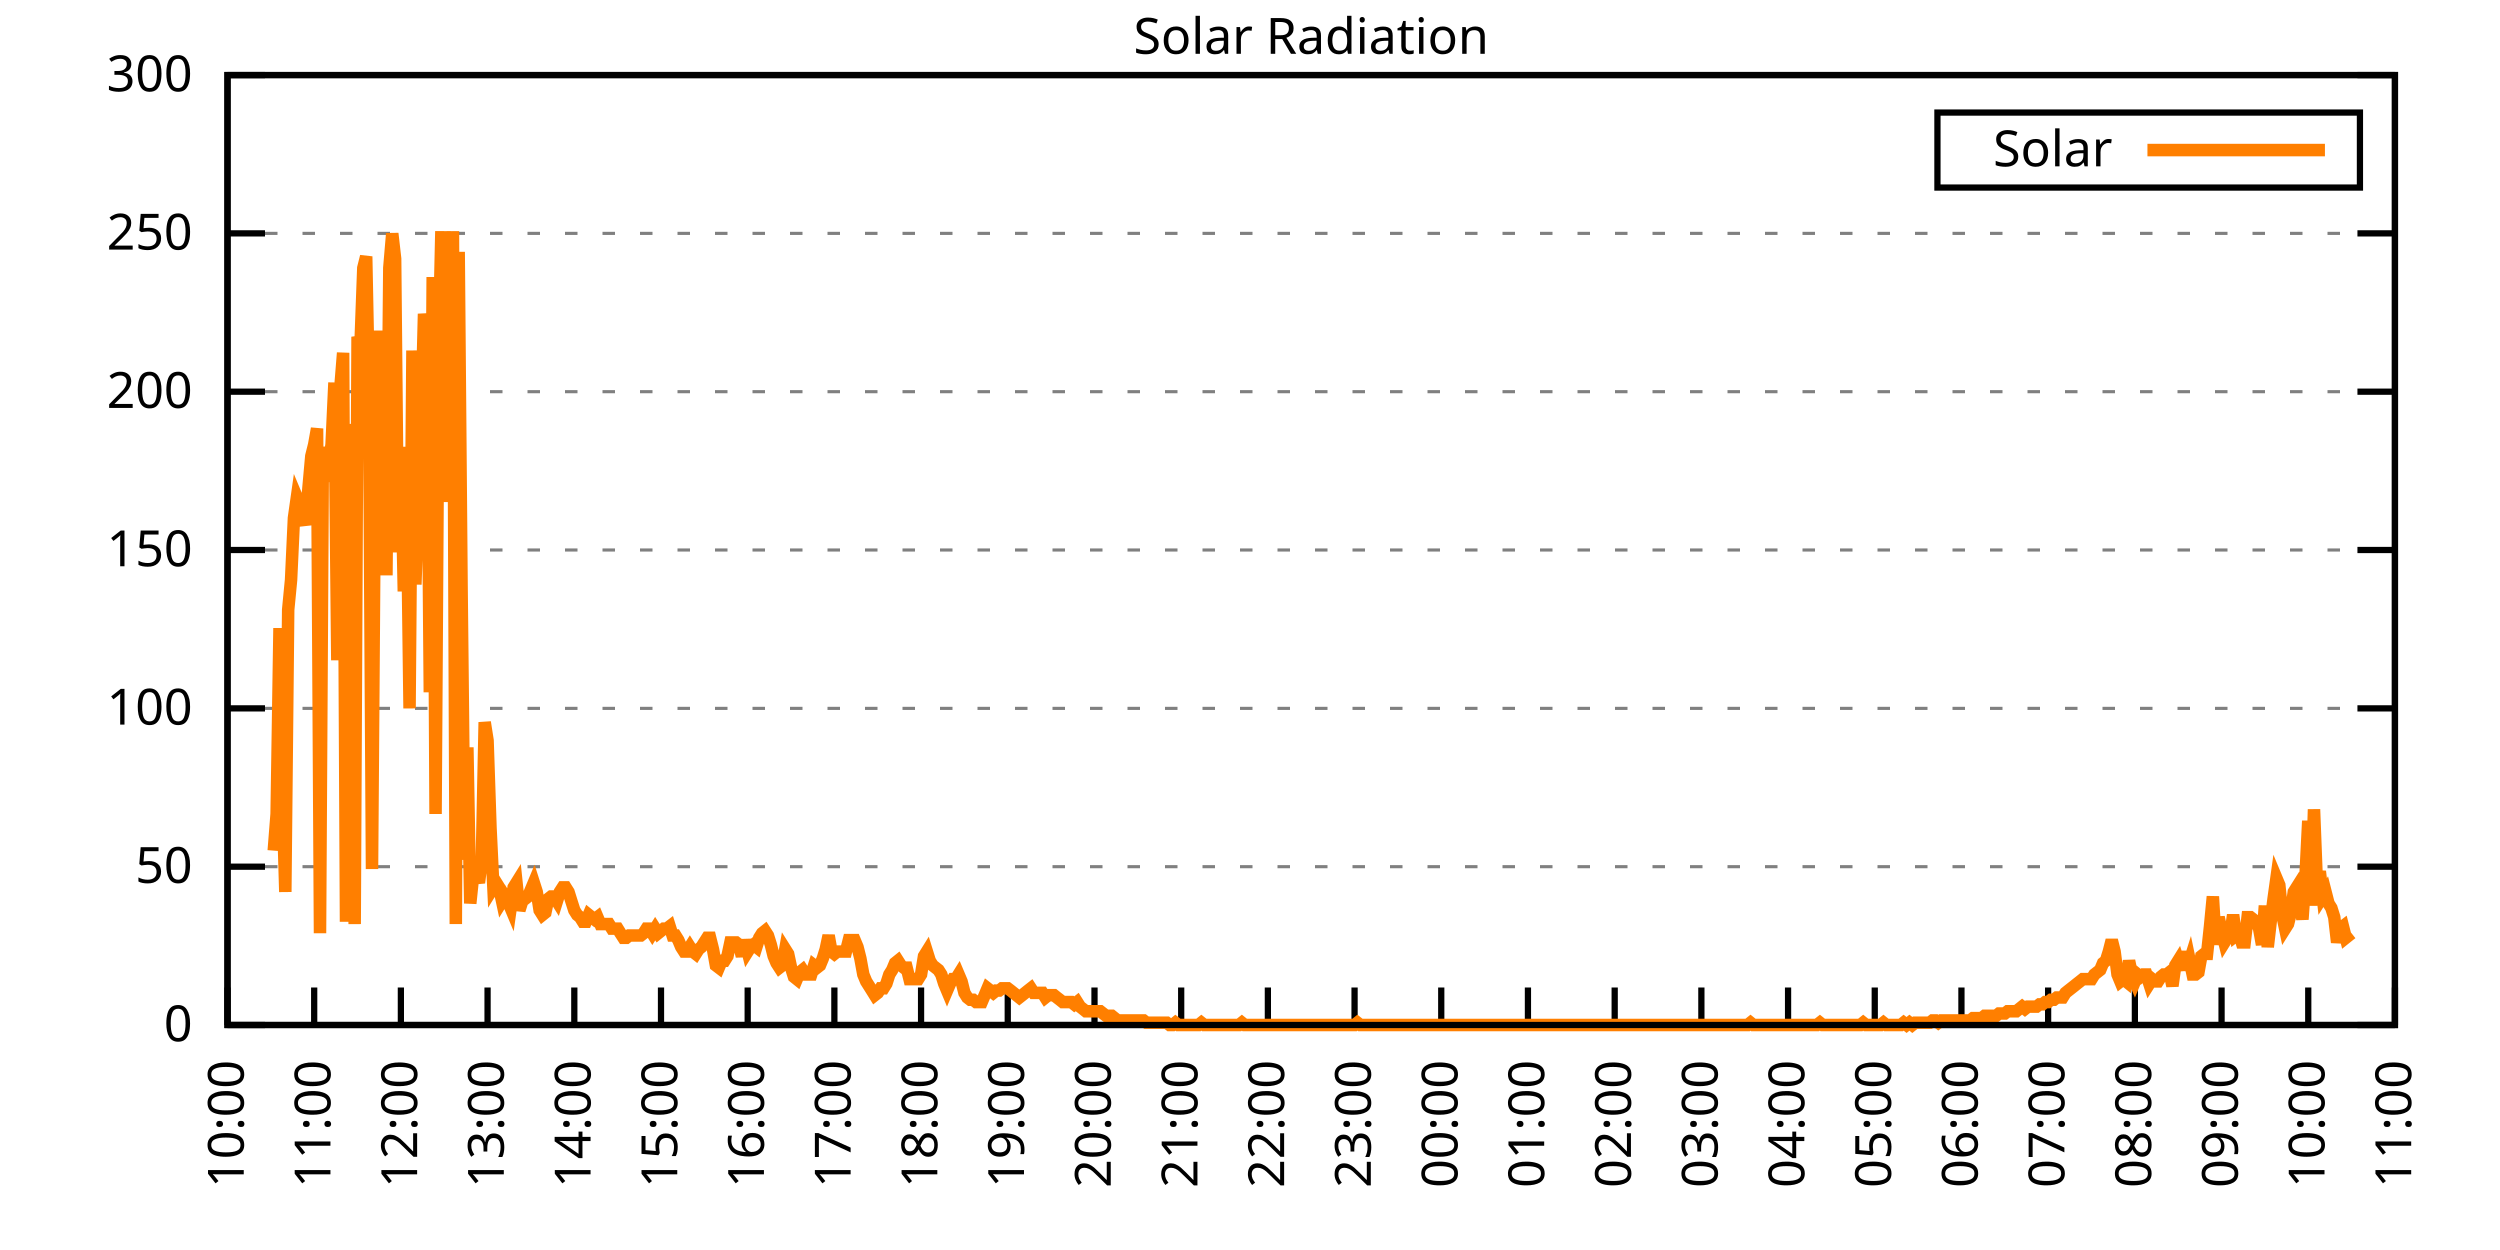
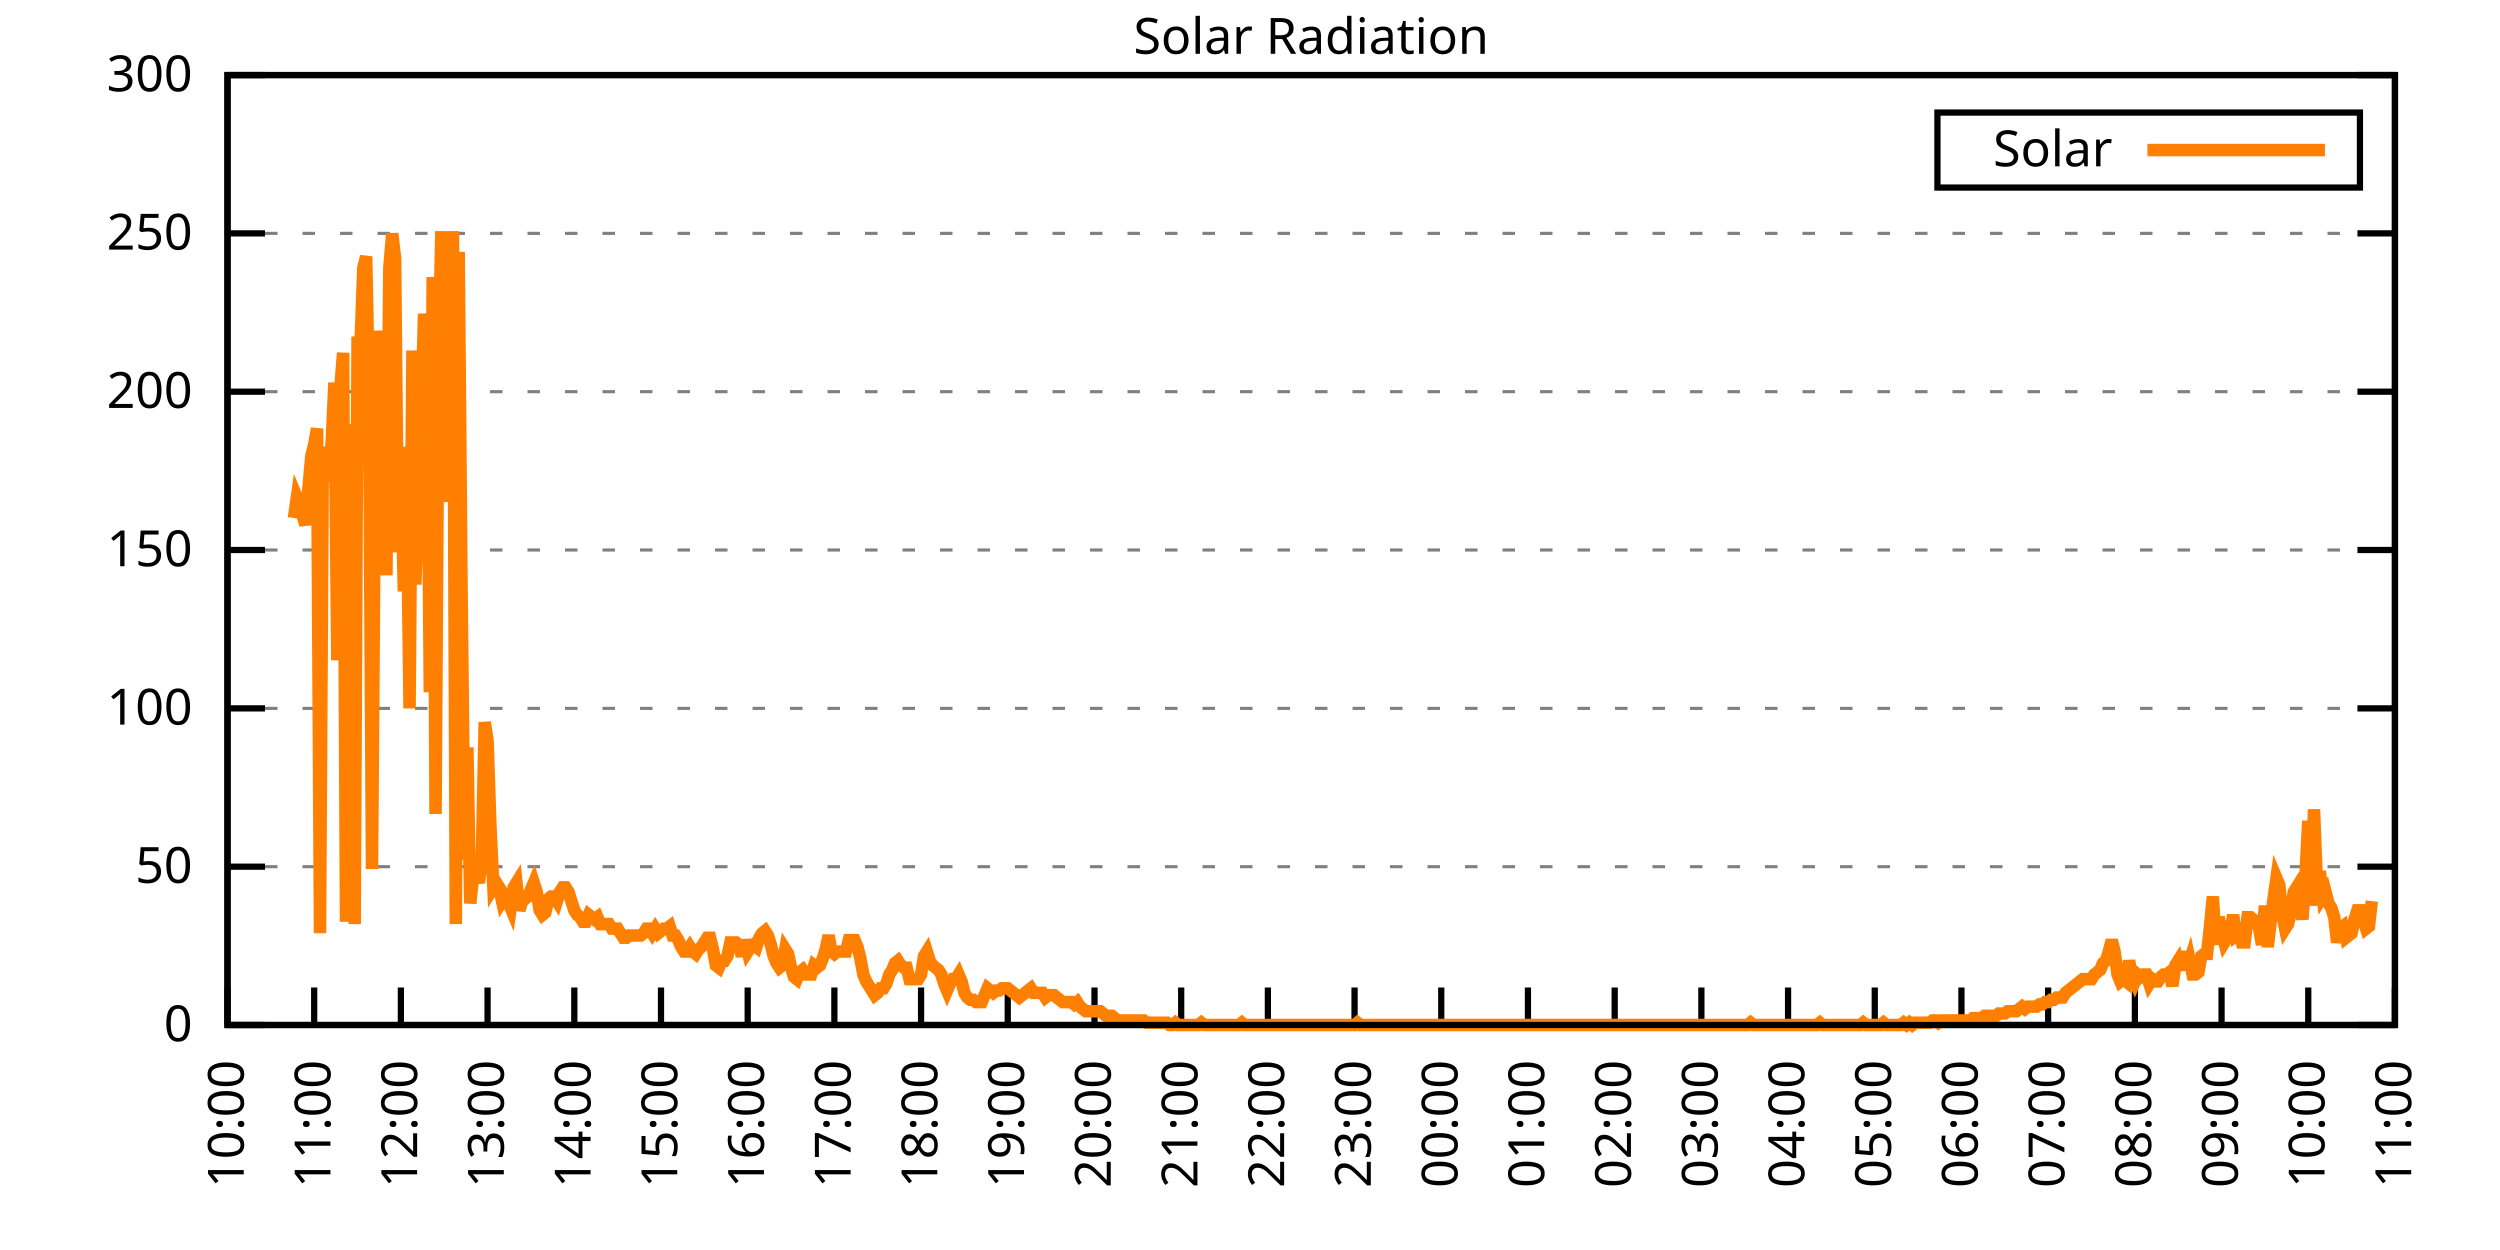
<svg xmlns="http://www.w3.org/2000/svg" xmlns:xlink="http://www.w3.org/1999/xlink" width="400" height="200" viewBox="0 0 400 200">
  <g id="gnuplot_canvas">
    <rect x="0" y="0" width="400" height="200" fill="none" />
    <defs>
      <circle id="gpDot" r="0.5" stroke-width="0.5" stroke="currentColor" />
      <path id="gpPt0" stroke-width="0.333" stroke="currentColor" d="M-1,0 h2 M0,-1 v2" />
      <path id="gpPt1" stroke-width="0.333" stroke="currentColor" d="M-1,-1 L1,1 M1,-1 L-1,1" />
      <path id="gpPt2" stroke-width="0.333" stroke="currentColor" d="M-1,0 L1,0 M0,-1 L0,1 M-1,-1 L1,1 M-1,1 L1,-1" />
      <rect id="gpPt3" stroke-width="0.333" stroke="currentColor" x="-1" y="-1" width="2" height="2" />
      <rect id="gpPt4" stroke-width="0.333" stroke="currentColor" fill="currentColor" x="-1" y="-1" width="2" height="2" />
      <circle id="gpPt5" stroke-width="0.333" stroke="currentColor" cx="0" cy="0" r="1" />
      <use xlink:href="#gpPt5" id="gpPt6" fill="currentColor" stroke="none" />
      <path id="gpPt7" stroke-width="0.333" stroke="currentColor" d="M0,-1.33 L-1.33,0.67 L1.33,0.67 z" />
      <use xlink:href="#gpPt7" id="gpPt8" fill="currentColor" stroke="none" />
      <use xlink:href="#gpPt7" id="gpPt9" stroke="currentColor" transform="rotate(180)" />
      <use xlink:href="#gpPt9" id="gpPt10" fill="currentColor" stroke="none" />
      <use xlink:href="#gpPt3" id="gpPt11" stroke="currentColor" transform="rotate(45)" />
      <use xlink:href="#gpPt11" id="gpPt12" fill="currentColor" stroke="none" />
      <path id="gpPt13" stroke-width="0.333" stroke="currentColor" d="M0,1.330 L1.265,0.411 L0.782,-1.067 L-0.782,-1.076 L-1.265,0.411 z" />
      <use xlink:href="#gpPt13" id="gpPt14" fill="currentColor" stroke="none" />
      <filter id="textbox" filterUnits="objectBoundingBox" x="0" y="0" height="1" width="1">
        <feFlood flood-color="white" flood-opacity="1" result="bgnd" />
        <feComposite in="SourceGraphic" in2="bgnd" operator="atop" />
      </filter>
      <filter id="greybox" filterUnits="objectBoundingBox" x="0" y="0" height="1" width="1">
        <feFlood flood-color="lightgrey" flood-opacity="1" result="grey" />
        <feComposite in="SourceGraphic" in2="grey" operator="atop" />
      </filter>
    </defs>
    <g fill="none" color="white" stroke="currentColor" stroke-width="1.00" stroke-linecap="butt" stroke-linejoin="miter">
</g>
    <g fill="none" color="black" stroke="currentColor" stroke-width="1.00" stroke-linecap="butt" stroke-linejoin="miter">
      <g stroke="none" shape-rendering="crispEdges">
        <polygon fill="rgb(255, 255, 255)" points="36.40,164.00 383.18,164.00 383.18,12.02 36.40,12.02 " />
      </g>
    </g>
    <g fill="none" color="black" stroke="currentColor" stroke-width="1.00" stroke-linecap="butt" stroke-linejoin="miter">
</g>
    <g fill="none" color="black" stroke="black" stroke-width="0.50" stroke-linecap="butt" stroke-linejoin="miter">
</g>
    <g fill="none" color="gray" stroke="currentColor" stroke-width="0.50" stroke-linecap="butt" stroke-linejoin="miter">
      <path stroke="gray" stroke-dasharray="2,4" class="gridline" d="M36.40,164.00 L383.19,164.00  " />
    </g>
    <g fill="none" color="gray" stroke="gray" stroke-width="1.00" stroke-linecap="butt" stroke-linejoin="miter">
</g>
    <g fill="none" color="black" stroke="currentColor" stroke-width="1.00" stroke-linecap="butt" stroke-linejoin="miter">
      <path stroke="black" d="M36.40,164.00 L42.40,164.00 M383.19,164.00 L377.19,164.00  " />
      <g transform="translate(30.80,166.60)" stroke="none" fill="black" font-family="Sans" font-size="8.00" text-anchor="end">
        <text>
          <tspan font-family="Sans"> 0</tspan>
        </text>
      </g>
    </g>
    <g fill="none" color="black" stroke="currentColor" stroke-width="1.00" stroke-linecap="butt" stroke-linejoin="miter">
</g>
    <g fill="none" color="black" stroke="black" stroke-width="0.50" stroke-linecap="butt" stroke-linejoin="miter">
</g>
    <g fill="none" color="gray" stroke="currentColor" stroke-width="0.50" stroke-linecap="butt" stroke-linejoin="miter">
      <path stroke="gray" stroke-dasharray="2,4" class="gridline" d="M36.40,138.67 L383.19,138.67  " />
    </g>
    <g fill="none" color="gray" stroke="gray" stroke-width="1.00" stroke-linecap="butt" stroke-linejoin="miter">
</g>
    <g fill="none" color="black" stroke="currentColor" stroke-width="1.00" stroke-linecap="butt" stroke-linejoin="miter">
      <path stroke="black" d="M36.40,138.67 L42.40,138.67 M383.19,138.67 L377.19,138.67  " />
      <g transform="translate(30.80,141.27)" stroke="none" fill="black" font-family="Sans" font-size="8.00" text-anchor="end">
        <text>
          <tspan font-family="Sans"> 50</tspan>
        </text>
      </g>
    </g>
    <g fill="none" color="black" stroke="currentColor" stroke-width="1.00" stroke-linecap="butt" stroke-linejoin="miter">
</g>
    <g fill="none" color="black" stroke="black" stroke-width="0.50" stroke-linecap="butt" stroke-linejoin="miter">
</g>
    <g fill="none" color="gray" stroke="currentColor" stroke-width="0.50" stroke-linecap="butt" stroke-linejoin="miter">
      <path stroke="gray" stroke-dasharray="2,4" class="gridline" d="M36.40,113.34 L383.19,113.34  " />
    </g>
    <g fill="none" color="gray" stroke="gray" stroke-width="1.00" stroke-linecap="butt" stroke-linejoin="miter">
</g>
    <g fill="none" color="black" stroke="currentColor" stroke-width="1.00" stroke-linecap="butt" stroke-linejoin="miter">
      <path stroke="black" d="M36.40,113.34 L42.40,113.34 M383.19,113.34 L377.19,113.34  " />
      <g transform="translate(30.80,115.94)" stroke="none" fill="black" font-family="Sans" font-size="8.00" text-anchor="end">
        <text>
          <tspan font-family="Sans"> 100</tspan>
        </text>
      </g>
    </g>
    <g fill="none" color="black" stroke="currentColor" stroke-width="1.00" stroke-linecap="butt" stroke-linejoin="miter">
</g>
    <g fill="none" color="black" stroke="black" stroke-width="0.50" stroke-linecap="butt" stroke-linejoin="miter">
</g>
    <g fill="none" color="gray" stroke="currentColor" stroke-width="0.50" stroke-linecap="butt" stroke-linejoin="miter">
      <path stroke="gray" stroke-dasharray="2,4" class="gridline" d="M36.40,88.00 L383.19,88.00  " />
    </g>
    <g fill="none" color="gray" stroke="gray" stroke-width="1.00" stroke-linecap="butt" stroke-linejoin="miter">
</g>
    <g fill="none" color="black" stroke="currentColor" stroke-width="1.00" stroke-linecap="butt" stroke-linejoin="miter">
      <path stroke="black" d="M36.40,88.00 L42.40,88.00 M383.19,88.00 L377.19,88.00  " />
      <g transform="translate(30.80,90.60)" stroke="none" fill="black" font-family="Sans" font-size="8.00" text-anchor="end">
        <text>
          <tspan font-family="Sans"> 150</tspan>
        </text>
      </g>
    </g>
    <g fill="none" color="black" stroke="currentColor" stroke-width="1.00" stroke-linecap="butt" stroke-linejoin="miter">
</g>
    <g fill="none" color="black" stroke="black" stroke-width="0.50" stroke-linecap="butt" stroke-linejoin="miter">
</g>
    <g fill="none" color="gray" stroke="currentColor" stroke-width="0.50" stroke-linecap="butt" stroke-linejoin="miter">
      <path stroke="gray" stroke-dasharray="2,4" class="gridline" d="M36.40,62.67 L383.19,62.67  " />
    </g>
    <g fill="none" color="gray" stroke="gray" stroke-width="1.00" stroke-linecap="butt" stroke-linejoin="miter">
</g>
    <g fill="none" color="black" stroke="currentColor" stroke-width="1.00" stroke-linecap="butt" stroke-linejoin="miter">
      <path stroke="black" d="M36.40,62.67 L42.40,62.67 M383.19,62.67 L377.19,62.67  " />
      <g transform="translate(30.80,65.27)" stroke="none" fill="black" font-family="Sans" font-size="8.00" text-anchor="end">
        <text>
          <tspan font-family="Sans"> 200</tspan>
        </text>
      </g>
    </g>
    <g fill="none" color="black" stroke="currentColor" stroke-width="1.00" stroke-linecap="butt" stroke-linejoin="miter">
</g>
    <g fill="none" color="black" stroke="black" stroke-width="0.50" stroke-linecap="butt" stroke-linejoin="miter">
</g>
    <g fill="none" color="gray" stroke="currentColor" stroke-width="0.50" stroke-linecap="butt" stroke-linejoin="miter">
      <path stroke="gray" stroke-dasharray="2,4" class="gridline" d="M36.40,37.34 L383.19,37.34  " />
    </g>
    <g fill="none" color="gray" stroke="gray" stroke-width="1.00" stroke-linecap="butt" stroke-linejoin="miter">
</g>
    <g fill="none" color="black" stroke="currentColor" stroke-width="1.00" stroke-linecap="butt" stroke-linejoin="miter">
      <path stroke="black" d="M36.40,37.34 L42.40,37.34 M383.19,37.34 L377.19,37.34  " />
      <g transform="translate(30.80,39.94)" stroke="none" fill="black" font-family="Sans" font-size="8.00" text-anchor="end">
        <text>
          <tspan font-family="Sans"> 250</tspan>
        </text>
      </g>
    </g>
    <g fill="none" color="black" stroke="currentColor" stroke-width="1.00" stroke-linecap="butt" stroke-linejoin="miter">
</g>
    <g fill="none" color="black" stroke="black" stroke-width="0.50" stroke-linecap="butt" stroke-linejoin="miter">
</g>
    <g fill="none" color="gray" stroke="currentColor" stroke-width="0.50" stroke-linecap="butt" stroke-linejoin="miter">
      <path stroke="gray" stroke-dasharray="2,4" class="gridline" d="M36.40,12.01 L383.19,12.01  " />
    </g>
    <g fill="none" color="gray" stroke="gray" stroke-width="1.00" stroke-linecap="butt" stroke-linejoin="miter">
</g>
    <g fill="none" color="black" stroke="currentColor" stroke-width="1.00" stroke-linecap="butt" stroke-linejoin="miter">
      <path stroke="black" d="M36.40,12.01 L42.40,12.01 M383.19,12.01 L377.19,12.01  " />
      <g transform="translate(30.80,14.61)" stroke="none" fill="black" font-family="Sans" font-size="8.00" text-anchor="end">
        <text>
          <tspan font-family="Sans"> 300</tspan>
        </text>
      </g>
    </g>
    <g fill="none" color="black" stroke="currentColor" stroke-width="1.00" stroke-linecap="butt" stroke-linejoin="miter">
      <path stroke="black" d="M36.40,164.00 L36.40,158.00  " />
      <g transform="translate(39.00,169.60) rotate(270.00)" stroke="none" fill="black" font-family="Sans" font-size="8.00" text-anchor="end">
        <text>
          <tspan font-family="Sans">10:00</tspan>
        </text>
      </g>
    </g>
    <g fill="none" color="black" stroke="currentColor" stroke-width="1.00" stroke-linecap="butt" stroke-linejoin="miter">
      <path stroke="black" d="M50.27,164.00 L50.27,158.00  " />
      <g transform="translate(52.87,169.60) rotate(270.00)" stroke="none" fill="black" font-family="Sans" font-size="8.00" text-anchor="end">
        <text>
          <tspan font-family="Sans">11:00</tspan>
        </text>
      </g>
    </g>
    <g fill="none" color="black" stroke="currentColor" stroke-width="1.00" stroke-linecap="butt" stroke-linejoin="miter">
      <path stroke="black" d="M64.14,164.00 L64.14,158.00  " />
      <g transform="translate(66.74,169.60) rotate(270.00)" stroke="none" fill="black" font-family="Sans" font-size="8.00" text-anchor="end">
        <text>
          <tspan font-family="Sans">12:00</tspan>
        </text>
      </g>
    </g>
    <g fill="none" color="black" stroke="currentColor" stroke-width="1.00" stroke-linecap="butt" stroke-linejoin="miter">
      <path stroke="black" d="M78.01,164.00 L78.01,158.00  " />
      <g transform="translate(80.61,169.60) rotate(270.00)" stroke="none" fill="black" font-family="Sans" font-size="8.00" text-anchor="end">
        <text>
          <tspan font-family="Sans">13:00</tspan>
        </text>
      </g>
    </g>
    <g fill="none" color="black" stroke="currentColor" stroke-width="1.00" stroke-linecap="butt" stroke-linejoin="miter">
      <path stroke="black" d="M91.89,164.00 L91.89,158.00  " />
      <g transform="translate(94.49,169.60) rotate(270.00)" stroke="none" fill="black" font-family="Sans" font-size="8.00" text-anchor="end">
        <text>
          <tspan font-family="Sans">14:00</tspan>
        </text>
      </g>
    </g>
    <g fill="none" color="black" stroke="currentColor" stroke-width="1.00" stroke-linecap="butt" stroke-linejoin="miter">
      <path stroke="black" d="M105.76,164.00 L105.76,158.00  " />
      <g transform="translate(108.36,169.60) rotate(270.00)" stroke="none" fill="black" font-family="Sans" font-size="8.00" text-anchor="end">
        <text>
          <tspan font-family="Sans">15:00</tspan>
        </text>
      </g>
    </g>
    <g fill="none" color="black" stroke="currentColor" stroke-width="1.00" stroke-linecap="butt" stroke-linejoin="miter">
      <path stroke="black" d="M119.63,164.00 L119.63,158.00  " />
      <g transform="translate(122.23,169.60) rotate(270.00)" stroke="none" fill="black" font-family="Sans" font-size="8.00" text-anchor="end">
        <text>
          <tspan font-family="Sans">16:00</tspan>
        </text>
      </g>
    </g>
    <g fill="none" color="black" stroke="currentColor" stroke-width="1.00" stroke-linecap="butt" stroke-linejoin="miter">
      <path stroke="black" d="M133.50,164.00 L133.50,158.00  " />
      <g transform="translate(136.10,169.60) rotate(270.00)" stroke="none" fill="black" font-family="Sans" font-size="8.00" text-anchor="end">
        <text>
          <tspan font-family="Sans">17:00</tspan>
        </text>
      </g>
    </g>
    <g fill="none" color="black" stroke="currentColor" stroke-width="1.00" stroke-linecap="butt" stroke-linejoin="miter">
      <path stroke="black" d="M147.37,164.00 L147.37,158.00  " />
      <g transform="translate(149.97,169.60) rotate(270.00)" stroke="none" fill="black" font-family="Sans" font-size="8.00" text-anchor="end">
        <text>
          <tspan font-family="Sans">18:00</tspan>
        </text>
      </g>
    </g>
    <g fill="none" color="black" stroke="currentColor" stroke-width="1.00" stroke-linecap="butt" stroke-linejoin="miter">
      <path stroke="black" d="M161.24,164.00 L161.24,158.00  " />
      <g transform="translate(163.84,169.60) rotate(270.00)" stroke="none" fill="black" font-family="Sans" font-size="8.00" text-anchor="end">
        <text>
          <tspan font-family="Sans">19:00</tspan>
        </text>
      </g>
    </g>
    <g fill="none" color="black" stroke="currentColor" stroke-width="1.00" stroke-linecap="butt" stroke-linejoin="miter">
      <path stroke="black" d="M175.12,164.00 L175.12,158.00  " />
      <g transform="translate(177.72,169.60) rotate(270.00)" stroke="none" fill="black" font-family="Sans" font-size="8.00" text-anchor="end">
        <text>
          <tspan font-family="Sans">20:00</tspan>
        </text>
      </g>
    </g>
    <g fill="none" color="black" stroke="currentColor" stroke-width="1.00" stroke-linecap="butt" stroke-linejoin="miter">
      <path stroke="black" d="M188.99,164.00 L188.99,158.00  " />
      <g transform="translate(191.59,169.60) rotate(270.00)" stroke="none" fill="black" font-family="Sans" font-size="8.00" text-anchor="end">
        <text>
          <tspan font-family="Sans">21:00</tspan>
        </text>
      </g>
    </g>
    <g fill="none" color="black" stroke="currentColor" stroke-width="1.00" stroke-linecap="butt" stroke-linejoin="miter">
      <path stroke="black" d="M202.86,164.00 L202.86,158.00  " />
      <g transform="translate(205.46,169.60) rotate(270.00)" stroke="none" fill="black" font-family="Sans" font-size="8.00" text-anchor="end">
        <text>
          <tspan font-family="Sans">22:00</tspan>
        </text>
      </g>
    </g>
    <g fill="none" color="black" stroke="currentColor" stroke-width="1.00" stroke-linecap="butt" stroke-linejoin="miter">
      <path stroke="black" d="M216.73,164.00 L216.73,158.00  " />
      <g transform="translate(219.33,169.60) rotate(270.00)" stroke="none" fill="black" font-family="Sans" font-size="8.00" text-anchor="end">
        <text>
          <tspan font-family="Sans">23:00</tspan>
        </text>
      </g>
    </g>
    <g fill="none" color="black" stroke="currentColor" stroke-width="1.00" stroke-linecap="butt" stroke-linejoin="miter">
      <path stroke="black" d="M230.60,164.00 L230.60,158.00  " />
      <g transform="translate(233.20,169.60) rotate(270.00)" stroke="none" fill="black" font-family="Sans" font-size="8.00" text-anchor="end">
        <text>
          <tspan font-family="Sans">00:00</tspan>
        </text>
      </g>
    </g>
    <g fill="none" color="black" stroke="currentColor" stroke-width="1.00" stroke-linecap="butt" stroke-linejoin="miter">
      <path stroke="black" d="M244.47,164.00 L244.47,158.00  " />
      <g transform="translate(247.07,169.60) rotate(270.00)" stroke="none" fill="black" font-family="Sans" font-size="8.00" text-anchor="end">
        <text>
          <tspan font-family="Sans">01:00</tspan>
        </text>
      </g>
    </g>
    <g fill="none" color="black" stroke="currentColor" stroke-width="1.00" stroke-linecap="butt" stroke-linejoin="miter">
      <path stroke="black" d="M258.35,164.00 L258.35,158.00  " />
      <g transform="translate(260.95,169.60) rotate(270.00)" stroke="none" fill="black" font-family="Sans" font-size="8.00" text-anchor="end">
        <text>
          <tspan font-family="Sans">02:00</tspan>
        </text>
      </g>
    </g>
    <g fill="none" color="black" stroke="currentColor" stroke-width="1.00" stroke-linecap="butt" stroke-linejoin="miter">
      <path stroke="black" d="M272.22,164.00 L272.22,158.00  " />
      <g transform="translate(274.82,169.60) rotate(270.00)" stroke="none" fill="black" font-family="Sans" font-size="8.00" text-anchor="end">
        <text>
          <tspan font-family="Sans">03:00</tspan>
        </text>
      </g>
    </g>
    <g fill="none" color="black" stroke="currentColor" stroke-width="1.00" stroke-linecap="butt" stroke-linejoin="miter">
      <path stroke="black" d="M286.09,164.00 L286.09,158.00  " />
      <g transform="translate(288.69,169.60) rotate(270.00)" stroke="none" fill="black" font-family="Sans" font-size="8.00" text-anchor="end">
        <text>
          <tspan font-family="Sans">04:00</tspan>
        </text>
      </g>
    </g>
    <g fill="none" color="black" stroke="currentColor" stroke-width="1.00" stroke-linecap="butt" stroke-linejoin="miter">
      <path stroke="black" d="M299.96,164.00 L299.96,158.00  " />
      <g transform="translate(302.56,169.60) rotate(270.00)" stroke="none" fill="black" font-family="Sans" font-size="8.00" text-anchor="end">
        <text>
          <tspan font-family="Sans">05:00</tspan>
        </text>
      </g>
    </g>
    <g fill="none" color="black" stroke="currentColor" stroke-width="1.00" stroke-linecap="butt" stroke-linejoin="miter">
      <path stroke="black" d="M313.83,164.00 L313.83,158.00  " />
      <g transform="translate(316.43,169.60) rotate(270.00)" stroke="none" fill="black" font-family="Sans" font-size="8.00" text-anchor="end">
        <text>
          <tspan font-family="Sans">06:00</tspan>
        </text>
      </g>
    </g>
    <g fill="none" color="black" stroke="currentColor" stroke-width="1.00" stroke-linecap="butt" stroke-linejoin="miter">
      <path stroke="black" d="M327.70,164.00 L327.70,158.00  " />
      <g transform="translate(330.30,169.60) rotate(270.00)" stroke="none" fill="black" font-family="Sans" font-size="8.00" text-anchor="end">
        <text>
          <tspan font-family="Sans">07:00</tspan>
        </text>
      </g>
    </g>
    <g fill="none" color="black" stroke="currentColor" stroke-width="1.00" stroke-linecap="butt" stroke-linejoin="miter">
      <path stroke="black" d="M341.58,164.00 L341.58,158.00  " />
      <g transform="translate(344.18,169.60) rotate(270.00)" stroke="none" fill="black" font-family="Sans" font-size="8.00" text-anchor="end">
        <text>
          <tspan font-family="Sans">08:00</tspan>
        </text>
      </g>
    </g>
    <g fill="none" color="black" stroke="currentColor" stroke-width="1.00" stroke-linecap="butt" stroke-linejoin="miter">
      <path stroke="black" d="M355.45,164.00 L355.45,158.00  " />
      <g transform="translate(358.05,169.60) rotate(270.00)" stroke="none" fill="black" font-family="Sans" font-size="8.00" text-anchor="end">
        <text>
          <tspan font-family="Sans">09:00</tspan>
        </text>
      </g>
    </g>
    <g fill="none" color="black" stroke="currentColor" stroke-width="1.00" stroke-linecap="butt" stroke-linejoin="miter">
      <path stroke="black" d="M369.32,164.00 L369.32,158.00  " />
      <g transform="translate(371.92,169.60) rotate(270.00)" stroke="none" fill="black" font-family="Sans" font-size="8.00" text-anchor="end">
        <text>
          <tspan font-family="Sans">10:00</tspan>
        </text>
      </g>
    </g>
    <g fill="none" color="black" stroke="currentColor" stroke-width="1.00" stroke-linecap="butt" stroke-linejoin="miter">
      <path stroke="black" d="M383.19,164.00 L383.19,158.00  " />
      <g transform="translate(385.79,169.60) rotate(270.00)" stroke="none" fill="black" font-family="Sans" font-size="8.00" text-anchor="end">
        <text>
          <tspan font-family="Sans">11:00</tspan>
        </text>
      </g>
    </g>
    <g fill="none" color="black" stroke="currentColor" stroke-width="1.00" stroke-linecap="butt" stroke-linejoin="miter">
</g>
    <g fill="none" color="black" stroke="currentColor" stroke-width="1.00" stroke-linecap="butt" stroke-linejoin="miter">
      <path stroke="black" d="M36.40,12.01 L36.40,164.00 L383.19,164.00 L383.19,12.01 L36.40,12.01 Z  " />
    </g>
    <g fill="none" color="black" stroke="currentColor" stroke-width="1.00" stroke-linecap="butt" stroke-linejoin="miter">
</g>
    <g fill="none" color="black" stroke="currentColor" stroke-width="1.00" stroke-linecap="butt" stroke-linejoin="miter">
      <path stroke="black" d="M309.99,30.01 L309.99,18.01 L377.59,18.01 L377.59,30.01 L309.99,30.01 Z  " />
    </g>
    <g id="Solar_Radiation_plot_1">
      <g fill="none" color="white" stroke="black" stroke-width="2.00" stroke-linecap="butt" stroke-linejoin="miter">
</g>
      <g fill="none" color="black" stroke="currentColor" stroke-width="2.00" stroke-linecap="butt" stroke-linejoin="miter">
        <g transform="translate(337.99,26.61)" stroke="none" fill="black" font-family="Sans" font-size="8.00" text-anchor="end">
          <text>
            <tspan font-family="Sans">Solar</tspan>
          </text>
        </g>
      </g>
      <g fill="none" color="black" stroke="currentColor" stroke-width="2.00" stroke-linecap="butt" stroke-linejoin="miter">
-         <path stroke="rgb(255, 127,   0)" d="M343.59,24.01 L371.99,24.01 M43.80,136.10 L44.26,130.23 L44.72,100.50 L45.19,126.93 L45.65,142.71 L46.11,97.56   L46.57,92.79 L47.03,82.88 L47.50,79.57 L47.96,80.67 L48.42,82.51 L48.88,83.98 L49.35,78.10 L49.81,72.97   L50.27,71.13 L50.73,68.56 L51.20,149.32 L51.66,71.50 L52.12,77.00 L52.58,74.43 L53.05,71.13 L53.51,61.22   L53.97,105.64 L54.43,62.32 L54.90,56.45 L55.36,147.48 L55.82,67.83 L56.28,118.12 L56.75,147.85 L57.21,53.88   L57.67,55.35 L58.13,42.87 L58.59,41.03 L59.06,64.52 L59.52,139.04 L59.98,77.00 L60.44,53.88 L60.91,53.88   L61.37,56.45 L61.83,92.05 L62.29,42.87 L62.76,37.36 L63.22,41.40 L63.68,88.38 L64.14,71.50 L64.61,94.62   L65.07,78.10 L65.53,113.34 L65.99,56.08 L66.46,93.52 L66.92,80.31 L67.38,68.56 L67.84,50.21 L68.30,53.88   L68.77,110.77 L69.23,44.33 L69.69,130.23 L70.15,57.92 L70.62,36.99 L71.08,80.31 L71.54,63.05 L72.00,61.95   L72.47,36.99 L72.93,147.85 L73.39,40.30 L73.85,93.89 L74.32,137.57 L74.78,119.58 L75.24,144.55 L75.70,140.14   L76.17,139.77 L76.63,141.24 L77.09,137.57 L77.55,115.55 L78.01,118.48 L78.48,132.43 L78.94,141.98 L79.40,141.24   L79.86,141.98 L80.33,144.18 L80.79,143.44 L81.25,144.18 L81.71,145.28 L82.18,141.98 L82.64,141.24 L83.10,145.65   L83.56,144.18 L84.03,143.81 L84.49,143.44 L84.95,142.34 L85.41,141.24 L85.88,142.71 L86.34,145.65 L86.80,146.38   L87.26,146.01 L87.72,143.81 L88.19,143.44 L88.65,143.44 L89.11,144.18 L89.57,142.71 L90.04,141.98 L90.50,141.98   L90.96,142.71 L91.42,144.18 L91.89,145.65 L92.35,146.38 L92.81,146.75 L93.27,147.48 L93.74,147.48 L94.20,146.38   L94.66,146.75 L95.12,147.11 L95.59,146.75 L96.05,147.85 L96.51,147.85 L96.97,147.85 L97.44,147.85 L97.90,148.58   L98.36,148.58 L98.82,148.58 L99.28,149.32 L99.75,150.05 L100.21,150.05 L100.67,149.68 L101.13,149.68 L101.60,149.68   L102.06,149.68 L102.52,149.68 L102.98,149.32 L103.45,148.58 L103.91,148.58 L104.37,149.32 L104.83,148.58 L105.30,149.32   L105.76,148.95 L106.22,148.58 L106.68,148.58 L107.15,148.22 L107.61,149.68 L108.07,149.68 L108.53,150.42 L108.99,151.52   L109.46,152.25 L109.92,152.25 L110.38,151.52 L110.84,152.25 L111.31,152.62 L111.77,151.89 L112.23,151.52 L112.69,150.79   L113.16,150.05 L113.62,150.05 L114.08,151.89 L114.54,154.46 L115.01,154.82 L115.47,153.72 L115.93,153.72 L116.39,152.99   L116.86,150.79 L117.32,150.79 L117.78,150.79 L118.24,151.15 L118.70,152.99 L119.17,150.42 L119.63,152.25 L120.09,151.52   L120.55,151.15 L121.02,151.52 L121.48,150.05 L121.94,149.32 L122.40,148.95 L122.87,149.68 L123.33,151.15 L123.79,152.99   L124.25,154.09 L124.72,154.82 L125.18,154.46 L125.64,151.89 L126.10,152.62 L126.57,154.82 L127.03,156.29 L127.49,156.66   L127.95,155.56 L128.41,155.19 L128.88,155.92 L129.34,155.92 L129.80,155.92 L130.26,154.46 L130.73,154.82 L131.19,154.46   L131.65,153.35 L132.11,151.89 L132.58,149.68 L133.04,152.25 L133.50,152.62 L133.96,152.25 L134.43,152.25 L134.89,152.25   L135.35,152.25 L135.81,150.42 L136.28,150.42 L136.74,150.42 L137.20,151.52 L137.66,153.35 L138.13,155.92 L138.59,157.03   L139.05,157.76 L139.51,158.49 L139.97,159.23 L140.44,158.86 L140.90,158.13 L141.36,158.13 L141.82,157.39 L142.29,155.92   L142.75,155.19 L143.21,154.09 L143.67,153.72 L144.14,154.46 L144.60,154.82 L145.06,154.82 L145.52,156.66 L145.99,156.66   L146.45,156.66 L146.91,156.66 L147.37,155.92 L147.84,152.99 L148.30,152.25 L148.76,153.72 L149.22,154.46 L149.68,154.82   L150.15,155.19 L150.61,155.92 L151.07,157.39 L151.53,158.49 L152.00,157.39 L152.46,156.66 L152.92,156.66 L153.38,155.92   L153.85,157.03 L154.31,158.86 L154.77,159.60 L155.23,159.96 L155.70,159.96 L156.16,160.33 L156.62,160.33 L157.08,160.33   L157.55,159.23 L158.01,158.13 L158.47,158.49 L158.93,158.86 L159.39,158.49 L159.86,158.49 L160.32,158.13 L160.78,158.13   L161.24,158.13 L161.71,158.49 L162.17,158.86 L162.63,159.23 L163.09,159.60 L163.56,159.23 L164.02,158.86 L164.48,158.49   L164.94,158.13 L165.41,158.86 L165.87,158.86 L166.33,158.86 L166.79,158.86 L167.26,159.60 L167.72,159.23 L168.18,159.23   L168.64,159.23 L169.10,159.60 L169.57,159.96 L170.03,160.33 L170.49,160.33 L170.95,160.33 L171.42,160.33 L171.88,160.70   L172.34,160.33 L172.80,161.06 L173.27,161.43 L173.73,161.80 L174.19,161.80 L174.65,161.80 L175.12,161.80 L175.58,161.80   L176.04,161.80 L176.50,162.16 L176.97,162.53 L177.43,162.53 L177.89,162.53 L178.35,162.90 L178.82,163.27 L179.28,163.27   L179.74,163.27 L180.20,163.27 L180.66,163.27 L181.13,163.27 L181.59,163.27 L182.05,163.27 L182.51,163.27 L182.98,163.27   L183.44,163.63 L183.90,163.63 L184.36,163.63 L184.83,163.63 L185.29,163.63 L185.75,163.63 L186.21,163.63 L186.68,163.63   L187.14,164.00 L187.60,164.00 L188.06,163.63 L188.53,164.00 L188.99,164.00 L189.45,164.00 L189.91,164.00 L190.37,164.00   L190.84,164.00 L191.30,164.00 L191.76,164.00 L192.22,163.63 L192.69,164.00 L193.15,164.00 L193.61,164.00 L194.07,164.00   L194.54,164.00 L195.00,164.00 L195.46,164.00 L195.92,164.00 L196.39,164.00 L196.85,164.00 L197.31,164.00 L197.77,164.00   L198.24,164.00 L198.70,163.63 L199.16,164.00 L199.62,164.00 L200.08,164.00 L200.55,164.00 L201.01,164.00 L201.47,164.00   L201.93,164.00 L202.40,164.00 L202.86,164.00 L203.32,164.00 L203.78,164.00 L204.25,164.00 L204.71,164.00 L205.17,164.00   L205.63,164.00 L206.10,164.00 L206.56,164.00 L207.02,164.00 L207.48,164.00 L207.95,164.00 L208.41,164.00 L208.87,164.00   L209.33,164.00 L209.80,164.00 L210.26,164.00 L210.72,164.00 L211.18,164.00 L211.64,164.00 L212.11,164.00 L212.57,164.00   L213.03,164.00 L213.49,164.00 L213.96,164.00 L214.42,164.00 L214.88,164.00 L215.34,164.00 L215.81,164.00 L216.27,164.00   L216.73,164.00 L217.19,163.63 L217.66,164.00 L218.12,164.00 L218.58,164.00 L219.04,164.00 L219.51,164.00 L219.97,164.00   L220.43,164.00 L220.89,164.00 L221.35,164.00 L221.82,164.00 L222.28,164.00 L222.74,164.00 L223.20,164.00 L223.67,164.00   L224.13,164.00 L224.59,164.00 L225.05,164.00 L225.52,164.00 L225.98,164.00 L226.44,164.00 L226.90,164.00 L227.37,164.00   L227.83,164.00 L228.29,164.00 L228.75,164.00 L229.22,164.00 L229.68,164.00 L230.14,164.00 L230.60,164.00 L231.06,164.00   L231.53,164.00 L231.99,164.00 L232.45,164.00 L232.91,164.00 L233.38,164.00 L233.84,164.00 L234.30,164.00 L234.76,164.00   L235.23,164.00 L235.69,164.00 L236.15,164.00 L236.61,164.00 L237.08,164.00 L237.54,164.00 L238.00,164.00 L238.46,164.00   L238.93,164.00 L239.39,164.00 L239.85,164.00 L240.31,164.00 L240.77,164.00 L241.24,164.00 L241.70,164.00 L242.16,164.00   L242.62,164.00 L243.09,164.00 L243.55,164.00 L244.01,164.00 L244.47,164.00 L244.94,164.00 L245.40,164.00 L245.86,164.00   L246.32,164.00 L246.79,164.00 L247.25,164.00 L247.71,164.00 L248.17,164.00 L248.64,164.00 L249.10,164.00 L249.56,164.00   L250.02,164.00 L250.49,164.00 L250.95,164.00 L251.41,164.00 L251.87,164.00 L252.33,164.00 L252.80,164.00 L253.26,164.00   L253.72,164.00 L254.18,164.00 L254.65,164.00 L255.11,164.00 L255.57,164.00 L256.03,164.00 L256.50,164.00 L256.96,164.00   L257.42,164.00 L257.88,164.00 L258.35,164.00 L258.81,164.00 L259.27,164.00 L259.73,164.00 L260.20,164.00 L260.66,164.00   L261.12,164.00 L261.58,164.00 L262.04,164.00 L262.51,164.00 L262.97,164.00 L263.43,164.00 L263.89,164.00 L264.36,164.00   L264.82,164.00 L265.28,164.00 L265.74,164.00 L266.21,164.00 L266.67,164.00 L267.13,164.00 L267.59,164.00 L268.06,164.00   L268.52,164.00 L268.98,164.00 L269.44,164.00 L269.91,164.00 L270.37,164.00 L270.83,164.00 L271.29,164.00 L271.75,164.00   L272.22,164.00 L272.68,164.00 L273.14,164.00 L273.60,164.00 L274.07,164.00 L274.53,164.00 L274.99,164.00 L275.45,164.00   L275.92,164.00 L276.38,164.00 L276.84,164.00 L277.30,164.00 L277.77,164.00 L278.23,164.00 L278.69,164.00 L279.15,164.00   L279.62,164.00 L280.08,163.63 L280.54,164.00 L281.00,164.00 L281.46,164.00 L281.93,164.00 L282.39,164.00 L282.85,164.00   L283.31,164.00 L283.78,164.00 L284.24,164.00 L284.70,164.00 L285.16,164.00 L285.63,164.00 L286.09,164.00 L286.55,164.00   L287.01,164.00 L287.48,164.00 L287.94,164.00 L288.40,164.00 L288.86,164.00 L289.33,164.00 L289.79,164.00 L290.25,164.00   L290.71,164.00 L291.18,163.63 L291.64,164.00 L292.10,164.00 L292.56,164.00 L293.02,164.00 L293.49,164.00 L293.95,164.00   L294.41,164.00 L294.87,164.00 L295.34,164.00 L295.80,164.00 L296.26,164.00 L296.72,164.00 L297.19,164.00 L297.65,164.00   L298.11,163.63 L298.57,164.00 L299.04,164.00 L299.50,164.00 L299.96,164.00 L300.42,164.00 L300.89,164.00 L301.35,163.63   L301.81,164.00 L302.27,164.00 L302.73,164.00 L303.20,164.00 L303.66,164.00 L304.12,164.00 L304.58,163.63 L305.05,164.00   L305.51,163.63 L305.97,164.00 L306.43,163.63 L306.90,163.63 L307.36,163.63 L307.82,163.63 L308.28,163.63 L308.75,163.63   L309.21,163.27 L309.67,163.27 L310.13,163.63 L310.60,163.27 L311.06,163.27 L311.52,163.27 L311.98,163.27 L312.44,163.27   L312.91,163.27 L313.37,163.27 L313.83,163.27 L314.29,163.27 L314.76,163.27 L315.22,163.27 L315.68,162.90 L316.14,162.90   L316.61,162.90 L317.07,162.90 L317.53,162.53 L317.99,162.53 L318.46,162.53 L318.92,162.53 L319.38,162.53 L319.84,162.16   L320.31,162.16 L320.77,162.16 L321.23,161.80 L321.69,161.80 L322.15,161.80 L322.62,161.80 L323.08,161.43 L323.54,161.06   L324.00,161.43 L324.47,161.06 L324.93,161.06 L325.39,161.06 L325.85,161.06 L326.32,160.70 L326.78,160.70 L327.24,160.33   L327.70,160.33 L328.17,159.96 L328.63,159.96 L329.09,159.60 L329.55,159.60 L330.02,159.60 L330.48,158.86 L330.94,158.49   L331.40,158.13 L331.87,157.76 L332.33,157.39 L332.79,157.03 L333.25,156.66 L333.71,156.66 L334.18,156.66 L334.64,156.66   L335.10,155.92 L335.56,155.56 L336.03,155.19 L336.49,154.09 L336.95,153.72 L337.41,152.25 L337.88,150.42 L338.34,152.25   L338.80,155.92 L339.26,157.03 L339.73,156.66 L340.19,157.03 L340.65,153.72 L341.11,155.92 L341.58,157.03 L342.04,155.92   L342.50,156.29 L342.96,155.92 L343.42,155.92 L343.89,157.39 L344.35,156.66 L344.81,157.03 L345.27,157.03 L345.74,156.29   L346.20,155.92 L346.66,155.92 L347.12,155.56 L347.59,157.76 L348.05,154.46 L348.51,153.72 L348.97,155.19 L349.44,152.25   L349.90,155.19 L350.36,153.72 L350.82,155.92 L351.29,155.92 L351.75,155.56 L352.21,152.99 L352.67,152.62 L353.13,152.62   L353.60,148.22 L354.06,143.44 L354.52,151.15 L354.98,146.75 L355.45,148.95 L355.91,150.79 L356.37,150.05 L356.83,149.68   L357.30,146.38 L357.76,149.68 L358.22,149.32 L358.68,150.79 L359.15,150.79 L359.61,146.75 L360.07,146.75 L360.53,147.11   L361.00,147.48 L361.46,148.58 L361.92,151.15 L362.38,144.91 L362.84,151.52 L363.31,147.48 L363.77,143.81 L364.23,140.51   L364.69,141.61 L365.16,146.38 L365.62,148.58 L366.08,147.85 L366.54,146.01 L367.01,142.71 L367.47,141.98 L367.93,143.81   L368.39,147.11 L368.86,140.51 L369.32,131.33 L369.78,144.91 L370.24,129.49 L370.71,141.61 L371.17,139.41 L371.63,143.44   L372.09,142.71 L372.56,144.55 L373.02,145.28 L373.48,146.75 L373.94,150.79 L374.40,148.58 L374.87,148.22 L375.33,150.05   L375.79,149.68 L376.25,149.32  " />
+         <path stroke="rgb(255, 127,   0)" d="M343.59,24.01 L371.99,24.01 M47.03,82.88 L47.50,79.57 L47.96,80.67 L48.42,82.51 L48.88,83.98 L49.35,78.10   L49.81,72.97 L50.27,71.13 L50.73,68.56 L51.20,149.32 L51.66,71.50 L52.12,77.00 L52.58,74.43 L53.05,71.13   L53.51,61.22 L53.97,105.64 L54.43,62.32 L54.90,56.45 L55.36,147.48 L55.82,67.83 L56.28,118.12 L56.75,147.85   L57.21,53.88 L57.67,55.35 L58.13,42.87 L58.59,41.03 L59.06,64.52 L59.52,139.04 L59.98,77.00 L60.44,53.88   L60.91,53.88 L61.37,56.45 L61.83,92.05 L62.29,42.87 L62.76,37.36 L63.22,41.40 L63.68,88.38 L64.14,71.50   L64.61,94.62 L65.07,78.10 L65.53,113.34 L65.99,56.08 L66.46,93.52 L66.92,80.31 L67.38,68.56 L67.84,50.21   L68.30,53.88 L68.77,110.77 L69.23,44.33 L69.69,130.23 L70.15,57.92 L70.62,36.99 L71.08,80.31 L71.54,63.05   L72.00,61.95 L72.47,36.99 L72.93,147.85 L73.39,40.30 L73.85,93.89 L74.32,137.57 L74.78,119.58 L75.24,144.55   L75.70,140.14 L76.17,139.77 L76.63,141.24 L77.09,137.57 L77.55,115.55 L78.01,118.48 L78.48,132.43 L78.94,141.98   L79.40,141.24 L79.86,141.98 L80.33,144.18 L80.79,143.44 L81.25,144.18 L81.71,145.28 L82.18,141.98 L82.64,141.24   L83.10,145.65 L83.56,144.18 L84.03,143.81 L84.49,143.44 L84.95,142.34 L85.41,141.24 L85.88,142.71 L86.34,145.65   L86.80,146.38 L87.26,146.01 L87.72,143.81 L88.19,143.44 L88.65,143.44 L89.11,144.18 L89.57,142.71 L90.04,141.98   L90.50,141.98 L90.96,142.71 L91.42,144.18 L91.89,145.65 L92.35,146.38 L92.81,146.75 L93.27,147.48 L93.74,147.48   L94.20,146.38 L94.66,146.75 L95.12,147.11 L95.59,146.75 L96.05,147.85 L96.51,147.85 L96.97,147.85 L97.44,147.85   L97.90,148.58 L98.36,148.58 L98.82,148.58 L99.28,149.32 L99.75,150.05 L100.21,150.05 L100.67,149.68 L101.13,149.68   L101.60,149.68 L102.06,149.68 L102.52,149.68 L102.98,149.32 L103.45,148.58 L103.91,148.58 L104.37,149.32 L104.83,148.58   L105.30,149.32 L105.76,148.95 L106.22,148.58 L106.68,148.58 L107.15,148.22 L107.61,149.68 L108.07,149.68 L108.53,150.42   L108.99,151.52 L109.46,152.25 L109.92,152.25 L110.38,151.52 L110.84,152.25 L111.31,152.62 L111.77,151.89 L112.23,151.52   L112.69,150.79 L113.16,150.05 L113.62,150.05 L114.08,151.89 L114.54,154.46 L115.01,154.82 L115.47,153.72 L115.93,153.72   L116.39,152.99 L116.86,150.79 L117.32,150.79 L117.78,150.79 L118.24,151.15 L118.70,152.99 L119.17,150.42 L119.63,152.25   L120.09,151.52 L120.55,151.15 L121.02,151.52 L121.48,150.05 L121.94,149.32 L122.40,148.95 L122.87,149.68 L123.33,151.15   L123.79,152.99 L124.25,154.09 L124.72,154.82 L125.18,154.46 L125.64,151.89 L126.10,152.62 L126.57,154.82 L127.03,156.29   L127.49,156.66 L127.95,155.56 L128.41,155.19 L128.88,155.92 L129.34,155.92 L129.80,155.92 L130.26,154.46 L130.73,154.82   L131.19,154.46 L131.65,153.35 L132.11,151.89 L132.58,149.68 L133.04,152.25 L133.50,152.62 L133.96,152.25 L134.43,152.25   L134.89,152.25 L135.35,152.25 L135.81,150.42 L136.28,150.42 L136.74,150.42 L137.20,151.52 L137.66,153.35 L138.13,155.92   L138.59,157.03 L139.05,157.76 L139.51,158.49 L139.97,159.23 L140.44,158.86 L140.90,158.13 L141.36,158.13 L141.82,157.39   L142.29,155.92 L142.75,155.19 L143.21,154.09 L143.67,153.72 L144.14,154.46 L144.60,154.82 L145.06,154.82 L145.52,156.66   L145.99,156.66 L146.45,156.66 L146.91,156.66 L147.37,155.92 L147.84,152.99 L148.30,152.25 L148.76,153.72 L149.22,154.46   L149.68,154.82 L150.15,155.19 L150.61,155.92 L151.07,157.39 L151.53,158.49 L152.00,157.39 L152.46,156.66 L152.92,156.66   L153.38,155.92 L153.85,157.03 L154.31,158.86 L154.77,159.60 L155.23,159.96 L155.70,159.96 L156.16,160.33 L156.62,160.33   L157.08,160.33 L157.55,159.23 L158.01,158.13 L158.47,158.49 L158.93,158.86 L159.39,158.49 L159.86,158.49 L160.32,158.13   L160.78,158.13 L161.24,158.13 L161.71,158.49 L162.17,158.86 L162.63,159.23 L163.09,159.60 L163.56,159.23 L164.02,158.86   L164.48,158.49 L164.94,158.13 L165.41,158.86 L165.87,158.86 L166.33,158.86 L166.79,158.86 L167.26,159.60 L167.72,159.23   L168.18,159.23 L168.64,159.23 L169.10,159.60 L169.57,159.96 L170.03,160.33 L170.49,160.33 L170.95,160.33 L171.42,160.33   L171.88,160.70 L172.34,160.33 L172.80,161.06 L173.27,161.43 L173.73,161.80 L174.19,161.80 L174.65,161.80 L175.12,161.80   L175.58,161.80 L176.04,161.80 L176.50,162.16 L176.97,162.53 L177.43,162.53 L177.89,162.53 L178.35,162.90 L178.82,163.27   L179.28,163.27 L179.74,163.27 L180.20,163.27 L180.66,163.27 L181.13,163.27 L181.59,163.27 L182.05,163.27 L182.51,163.27   L182.98,163.27 L183.44,163.63 L183.90,163.63 L184.36,163.63 L184.83,163.63 L185.29,163.63 L185.75,163.63 L186.21,163.63   L186.68,163.63 L187.14,164.00 L187.60,164.00 L188.06,163.63 L188.53,164.00 L188.99,164.00 L189.45,164.00 L189.91,164.00   L190.37,164.00 L190.84,164.00 L191.30,164.00 L191.76,164.00 L192.22,163.63 L192.69,164.00 L193.15,164.00 L193.61,164.00   L194.07,164.00 L194.54,164.00 L195.00,164.00 L195.46,164.00 L195.92,164.00 L196.39,164.00 L196.85,164.00 L197.31,164.00   L197.77,164.00 L198.24,164.00 L198.70,163.63 L199.16,164.00 L199.62,164.00 L200.08,164.00 L200.55,164.00 L201.01,164.00   L201.47,164.00 L201.93,164.00 L202.40,164.00 L202.86,164.00 L203.32,164.00 L203.78,164.00 L204.25,164.00 L204.71,164.00   L205.17,164.00 L205.63,164.00 L206.10,164.00 L206.56,164.00 L207.02,164.00 L207.48,164.00 L207.95,164.00 L208.41,164.00   L208.87,164.00 L209.33,164.00 L209.80,164.00 L210.26,164.00 L210.72,164.00 L211.18,164.00 L211.64,164.00 L212.11,164.00   L212.57,164.00 L213.03,164.00 L213.49,164.00 L213.96,164.00 L214.42,164.00 L214.88,164.00 L215.34,164.00 L215.81,164.00   L216.27,164.00 L216.73,164.00 L217.19,163.63 L217.66,164.00 L218.12,164.00 L218.58,164.00 L219.04,164.00 L219.51,164.00   L219.97,164.00 L220.43,164.00 L220.89,164.00 L221.35,164.00 L221.82,164.00 L222.28,164.00 L222.74,164.00 L223.20,164.00   L223.67,164.00 L224.13,164.00 L224.59,164.00 L225.05,164.00 L225.52,164.00 L225.98,164.00 L226.44,164.00 L226.90,164.00   L227.37,164.00 L227.83,164.00 L228.29,164.00 L228.75,164.00 L229.22,164.00 L229.68,164.00 L230.14,164.00 L230.60,164.00   L231.06,164.00 L231.53,164.00 L231.99,164.00 L232.45,164.00 L232.91,164.00 L233.38,164.00 L233.84,164.00 L234.30,164.00   L234.76,164.00 L235.23,164.00 L235.69,164.00 L236.15,164.00 L236.61,164.00 L237.08,164.00 L237.54,164.00 L238.00,164.00   L238.46,164.00 L238.93,164.00 L239.39,164.00 L239.85,164.00 L240.31,164.00 L240.77,164.00 L241.24,164.00 L241.70,164.00   L242.16,164.00 L242.62,164.00 L243.09,164.00 L243.55,164.00 L244.01,164.00 L244.47,164.00 L244.94,164.00 L245.40,164.00   L245.86,164.00 L246.32,164.00 L246.79,164.00 L247.25,164.00 L247.71,164.00 L248.17,164.00 L248.64,164.00 L249.10,164.00   L249.56,164.00 L250.02,164.00 L250.49,164.00 L250.95,164.00 L251.41,164.00 L251.87,164.00 L252.33,164.00 L252.80,164.00   L253.26,164.00 L253.72,164.00 L254.18,164.00 L254.65,164.00 L255.11,164.00 L255.57,164.00 L256.03,164.00 L256.50,164.00   L256.96,164.00 L257.42,164.00 L257.88,164.00 L258.35,164.00 L258.81,164.00 L259.27,164.00 L259.73,164.00 L260.20,164.00   L260.66,164.00 L261.12,164.00 L261.58,164.00 L262.04,164.00 L262.51,164.00 L262.97,164.00 L263.43,164.00 L263.89,164.00   L264.36,164.00 L264.82,164.00 L265.28,164.00 L265.74,164.00 L266.21,164.00 L266.67,164.00 L267.13,164.00 L267.59,164.00   L268.06,164.00 L268.52,164.00 L268.98,164.00 L269.44,164.00 L269.91,164.00 L270.37,164.00 L270.83,164.00 L271.29,164.00   L271.75,164.00 L272.22,164.00 L272.68,164.00 L273.14,164.00 L273.60,164.00 L274.07,164.00 L274.53,164.00 L274.99,164.00   L275.45,164.00 L275.92,164.00 L276.38,164.00 L276.84,164.00 L277.30,164.00 L277.77,164.00 L278.23,164.00 L278.69,164.00   L279.15,164.00 L279.62,164.00 L280.08,163.63 L280.54,164.00 L281.00,164.00 L281.46,164.00 L281.93,164.00 L282.39,164.00   L282.85,164.00 L283.31,164.00 L283.78,164.00 L284.24,164.00 L284.70,164.00 L285.16,164.00 L285.63,164.00 L286.09,164.00   L286.55,164.00 L287.01,164.00 L287.48,164.00 L287.94,164.00 L288.40,164.00 L288.86,164.00 L289.33,164.00 L289.79,164.00   L290.25,164.00 L290.71,164.00 L291.18,163.63 L291.64,164.00 L292.10,164.00 L292.56,164.00 L293.02,164.00 L293.49,164.00   L293.95,164.00 L294.41,164.00 L294.87,164.00 L295.34,164.00 L295.80,164.00 L296.26,164.00 L296.72,164.00 L297.19,164.00   L297.65,164.00 L298.11,163.63 L298.57,164.00 L299.04,164.00 L299.50,164.00 L299.96,164.00 L300.42,164.00 L300.89,164.00   L301.35,163.63 L301.81,164.00 L302.27,164.00 L302.73,164.00 L303.20,164.00 L303.66,164.00 L304.12,164.00 L304.58,163.63   L305.05,164.00 L305.51,163.63 L305.97,164.00 L306.43,163.63 L306.90,163.63 L307.36,163.63 L307.82,163.63 L308.28,163.63   L308.75,163.63 L309.21,163.27 L309.67,163.27 L310.13,163.63 L310.60,163.27 L311.06,163.27 L311.52,163.27 L311.98,163.27   L312.44,163.27 L312.91,163.27 L313.37,163.27 L313.83,163.27 L314.29,163.27 L314.76,163.27 L315.22,163.27 L315.68,162.90   L316.14,162.90 L316.61,162.90 L317.07,162.90 L317.53,162.53 L317.99,162.53 L318.46,162.53 L318.92,162.53 L319.38,162.53   L319.84,162.16 L320.31,162.16 L320.77,162.16 L321.23,161.80 L321.69,161.80 L322.15,161.80 L322.62,161.80 L323.08,161.43   L323.54,161.06 L324.00,161.43 L324.47,161.06 L324.93,161.06 L325.39,161.06 L325.85,161.06 L326.32,160.70 L326.78,160.70   L327.24,160.33 L327.70,160.33 L328.17,159.96 L328.63,159.96 L329.09,159.60 L329.55,159.60 L330.02,159.60 L330.48,158.86   L330.94,158.49 L331.40,158.13 L331.87,157.76 L332.33,157.39 L332.79,157.03 L333.25,156.66 L333.71,156.66 L334.18,156.66   L334.64,156.66 L335.10,155.92 L335.56,155.56 L336.03,155.19 L336.49,154.09 L336.95,153.72 L337.41,152.25 L337.88,150.42   L338.34,152.25 L338.80,155.92 L339.26,157.03 L339.73,156.66 L340.19,157.03 L340.65,153.72 L341.11,155.92 L341.58,157.03   L342.04,155.92 L342.50,156.29 L342.96,155.92 L343.42,155.92 L343.89,157.39 L344.35,156.66 L344.81,157.03 L345.27,157.03   L345.74,156.29 L346.20,155.92 L346.66,155.92 L347.12,155.56 L347.59,157.76 L348.05,154.46 L348.51,153.72 L348.97,155.19   L349.44,152.25 L349.90,155.19 L350.36,153.72 L350.82,155.92 L351.29,155.92 L351.75,155.56 L352.21,152.99 L352.67,152.62   L353.13,152.62 L353.60,148.22 L354.06,143.44 L354.52,151.15 L354.98,146.75 L355.45,148.95 L355.91,150.79 L356.37,150.05   L356.83,149.68 L357.30,146.38 L357.76,149.68 L358.22,149.32 L358.68,150.79 L359.15,150.79 L359.61,146.75 L360.07,146.75   L360.53,147.11 L361.00,147.48 L361.46,148.58 L361.92,151.15 L362.38,144.91 L362.84,151.52 L363.31,147.48 L363.77,143.81   L364.23,140.51 L364.69,141.61 L365.16,146.38 L365.62,148.58 L366.08,147.85 L366.54,146.01 L367.01,142.71 L367.47,141.98   L367.93,143.81 L368.39,147.11 L368.86,140.51 L369.32,131.33 L369.78,144.91 L370.24,129.49 L370.71,141.61 L371.17,139.41   L371.63,143.44 L372.09,142.71 L372.56,144.55 L373.02,145.28 L373.48,146.75 L373.94,150.79 L374.40,148.58 L374.87,148.22   L375.33,150.05 L375.79,149.68 L376.25,149.32 L376.72,147.11 L377.18,145.65 L377.64,145.65 L378.10,147.11 L378.57,148.58   L379.03,148.22 L379.49,144.18  " />
      </g>
    </g>
    <g fill="none" color="black" stroke="currentColor" stroke-width="2.00" stroke-linecap="butt" stroke-linejoin="miter">
</g>
    <g fill="none" color="black" stroke="black" stroke-width="1.00" stroke-linecap="butt" stroke-linejoin="miter">
</g>
    <g fill="none" color="black" stroke="currentColor" stroke-width="1.00" stroke-linecap="butt" stroke-linejoin="miter">
      <path stroke="black" d="M36.40,12.01 L36.40,164.00 L383.19,164.00 L383.19,12.01 L36.40,12.01 Z  " />
      <g transform="translate(6.80,88.01) rotate(270.00)" stroke="none" fill="black" font-family="Sans" font-size="8.00" text-anchor="middle">
        <text />
      </g>
    </g>
    <g fill="none" color="black" stroke="currentColor" stroke-width="1.00" stroke-linecap="butt" stroke-linejoin="miter">
</g>
    <g fill="none" color="black" stroke="currentColor" stroke-width="1.00" stroke-linecap="butt" stroke-linejoin="miter">
      <g transform="translate(209.79,8.61)" stroke="none" fill="black" font-family="Sans" font-size="8.00" text-anchor="middle">
        <text>
          <tspan font-family="Sans">Solar Radiation</tspan>
        </text>
      </g>
    </g>
    <g fill="none" color="black" stroke="currentColor" stroke-width="1.00" stroke-linecap="butt" stroke-linejoin="miter">
</g>
  </g>
</svg>
